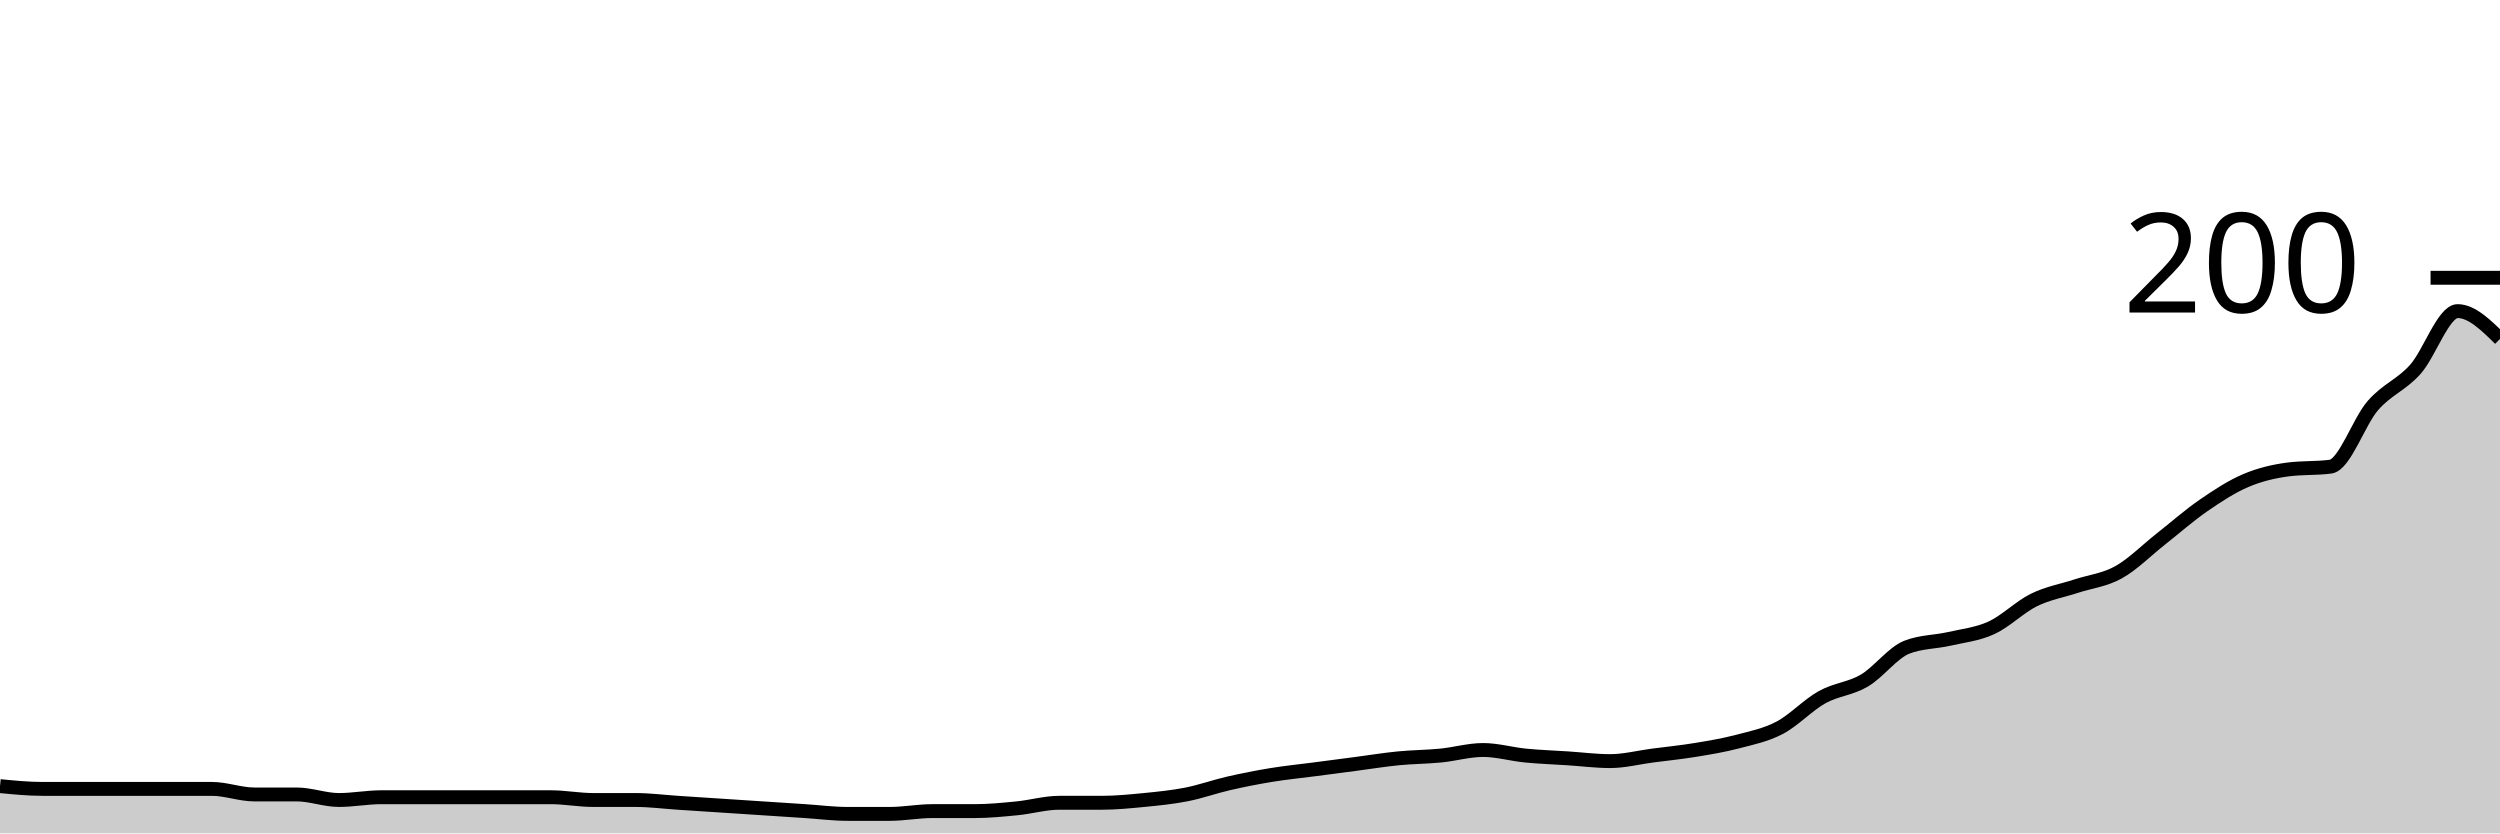
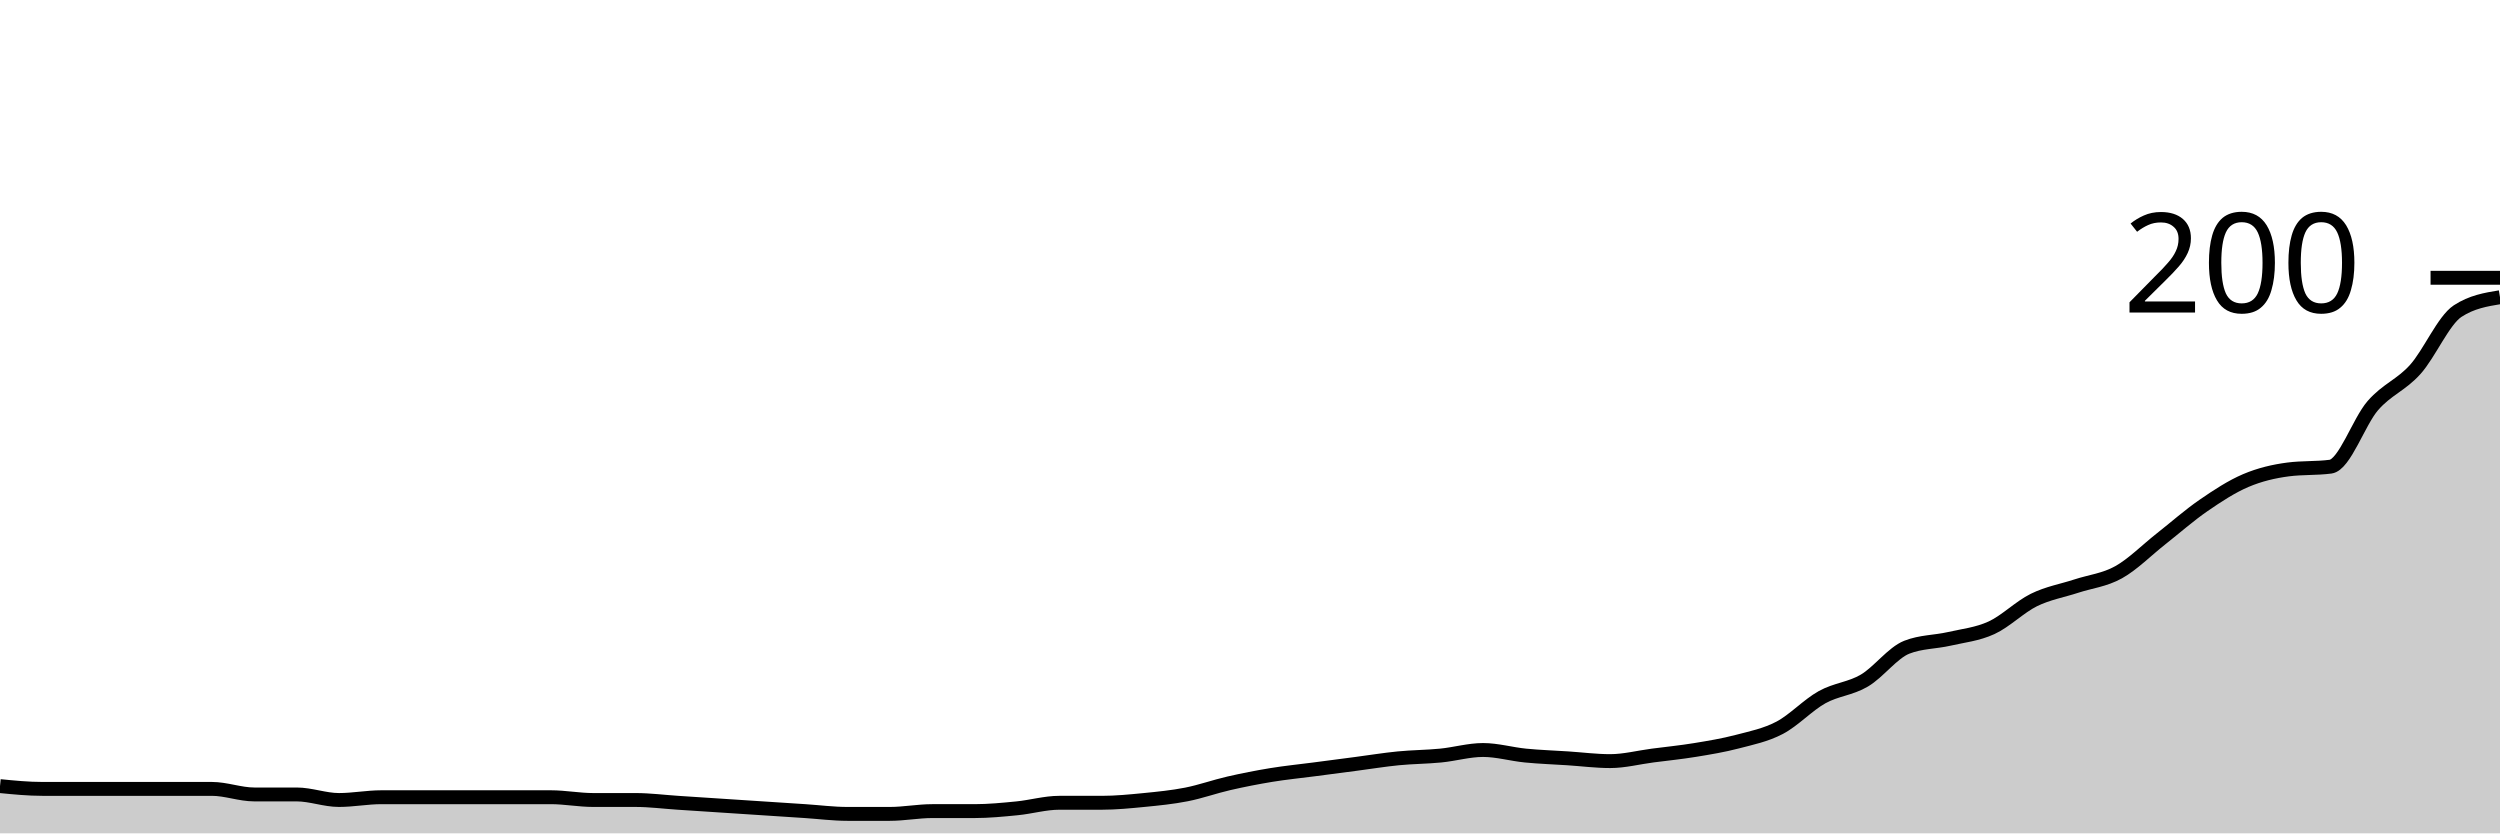
<svg xmlns="http://www.w3.org/2000/svg" viewBox="0 0 180 60">
  <g transform="translate(0,20)">
-     <path class="area" fill="rgba(0, 0, 0, 0.2)" d="M0,36.6C1.017,36.7,2.034,36.8,3.051,36.8C4.068,36.8,5.085,36.8,6.102,36.8C7.119,36.8,8.136,36.8,9.153,36.8C10.169,36.8,11.186,36.8,12.203,36.8C13.22,36.8,14.237,36.8,15.254,36.8C16.271,36.8,17.288,37.2,18.305,37.2C19.322,37.2,20.339,37.2,21.356,37.2C22.373,37.2,23.39,37.6,24.407,37.6C25.424,37.6,26.441,37.4,27.458,37.4C28.475,37.4,29.492,37.4,30.508,37.4C31.525,37.4,32.542,37.4,33.559,37.4C34.576,37.4,35.593,37.4,36.61,37.4C37.627,37.4,38.644,37.4,39.661,37.4C40.678,37.4,41.695,37.6,42.712,37.6C43.729,37.6,44.746,37.6,45.763,37.6C46.78,37.6,47.797,37.733,48.814,37.8C49.831,37.867,50.847,37.933,51.864,38C52.881,38.067,53.898,38.133,54.915,38.2C55.932,38.267,56.949,38.333,57.966,38.4C58.983,38.467,60,38.6,61.017,38.6C62.034,38.6,63.051,38.6,64.068,38.6C65.085,38.6,66.102,38.4,67.119,38.4C68.136,38.4,69.153,38.4,70.169,38.4C71.186,38.4,72.203,38.3,73.22,38.2C74.237,38.1,75.254,37.8,76.271,37.8C77.288,37.8,78.305,37.8,79.322,37.8C80.339,37.8,81.356,37.7,82.373,37.6C83.39,37.5,84.407,37.4,85.424,37.2C86.441,37,87.458,36.633,88.475,36.4C89.492,36.167,90.508,35.967,91.525,35.8C92.542,35.633,93.559,35.533,94.576,35.4C95.593,35.267,96.61,35.133,97.627,35C98.644,34.867,99.661,34.7,100.678,34.6C101.695,34.5,102.712,34.5,103.729,34.4C104.746,34.3,105.763,34,106.78,34C107.797,34,108.814,34.3,109.831,34.4C110.847,34.5,111.864,34.533,112.881,34.6C113.898,34.667,114.915,34.8,115.932,34.8C116.949,34.8,117.966,34.533,118.983,34.4C120,34.267,121.017,34.167,122.034,34C123.051,33.833,124.068,33.667,125.085,33.4C126.102,33.133,127.119,32.933,128.136,32.4C129.153,31.867,130.169,30.767,131.186,30.2C132.203,29.633,133.22,29.6,134.237,29C135.254,28.4,136.271,27,137.288,26.6C138.305,26.2,139.322,26.233,140.339,26C141.356,25.767,142.373,25.667,143.39,25.2C144.407,24.733,145.424,23.7,146.441,23.2C147.458,22.7,148.475,22.533,149.492,22.2C150.508,21.867,151.525,21.767,152.542,21.2C153.559,20.633,154.576,19.6,155.593,18.8C156.61,18,157.627,17.1,158.644,16.4C159.661,15.7,160.678,15.033,161.695,14.6C162.712,14.167,163.729,13.933,164.746,13.8C165.763,13.667,166.78,13.733,167.797,13.6C168.814,13.467,169.831,10.367,170.847,9.2C171.864,8.033,172.881,7.733,173.898,6.6C174.915,5.467,175.932,2.4,176.949,2.4C177.966,2.4,178.983,3.4,180,4.4L180,40C178.983,40,177.966,40,176.949,40C175.932,40,174.915,40,173.898,40C172.881,40,171.864,40,170.847,40C169.831,40,168.814,40,167.797,40C166.78,40,165.763,40,164.746,40C163.729,40,162.712,40,161.695,40C160.678,40,159.661,40,158.644,40C157.627,40,156.61,40,155.593,40C154.576,40,153.559,40,152.542,40C151.525,40,150.508,40,149.492,40C148.475,40,147.458,40,146.441,40C145.424,40,144.407,40,143.39,40C142.373,40,141.356,40,140.339,40C139.322,40,138.305,40,137.288,40C136.271,40,135.254,40,134.237,40C133.22,40,132.203,40,131.186,40C130.169,40,129.153,40,128.136,40C127.119,40,126.102,40,125.085,40C124.068,40,123.051,40,122.034,40C121.017,40,120,40,118.983,40C117.966,40,116.949,40,115.932,40C114.915,40,113.898,40,112.881,40C111.864,40,110.847,40,109.831,40C108.814,40,107.797,40,106.78,40C105.763,40,104.746,40,103.729,40C102.712,40,101.695,40,100.678,40C99.661,40,98.644,40,97.627,40C96.61,40,95.593,40,94.576,40C93.559,40,92.542,40,91.525,40C90.508,40,89.492,40,88.475,40C87.458,40,86.441,40,85.424,40C84.407,40,83.39,40,82.373,40C81.356,40,80.339,40,79.322,40C78.305,40,77.288,40,76.271,40C75.254,40,74.237,40,73.22,40C72.203,40,71.186,40,70.169,40C69.153,40,68.136,40,67.119,40C66.102,40,65.085,40,64.068,40C63.051,40,62.034,40,61.017,40C60,40,58.983,40,57.966,40C56.949,40,55.932,40,54.915,40C53.898,40,52.881,40,51.864,40C50.847,40,49.831,40,48.814,40C47.797,40,46.78,40,45.763,40C44.746,40,43.729,40,42.712,40C41.695,40,40.678,40,39.661,40C38.644,40,37.627,40,36.61,40C35.593,40,34.576,40,33.559,40C32.542,40,31.525,40,30.508,40C29.492,40,28.475,40,27.458,40C26.441,40,25.424,40,24.407,40C23.39,40,22.373,40,21.356,40C20.339,40,19.322,40,18.305,40C17.288,40,16.271,40,15.254,40C14.237,40,13.22,40,12.203,40C11.186,40,10.169,40,9.153,40C8.136,40,7.119,40,6.102,40C5.085,40,4.068,40,3.051,40C2.034,40,1.017,40,0,40Z" />
-     <path class="line" stroke="black" fill="none" d="M0,36.6C1.017,36.7,2.034,36.8,3.051,36.8C4.068,36.8,5.085,36.8,6.102,36.8C7.119,36.8,8.136,36.8,9.153,36.8C10.169,36.8,11.186,36.8,12.203,36.8C13.22,36.8,14.237,36.8,15.254,36.8C16.271,36.8,17.288,37.2,18.305,37.2C19.322,37.2,20.339,37.2,21.356,37.2C22.373,37.2,23.39,37.6,24.407,37.6C25.424,37.6,26.441,37.4,27.458,37.4C28.475,37.4,29.492,37.4,30.508,37.4C31.525,37.4,32.542,37.4,33.559,37.4C34.576,37.4,35.593,37.4,36.61,37.4C37.627,37.4,38.644,37.4,39.661,37.4C40.678,37.4,41.695,37.6,42.712,37.6C43.729,37.6,44.746,37.6,45.763,37.6C46.78,37.6,47.797,37.733,48.814,37.8C49.831,37.867,50.847,37.933,51.864,38C52.881,38.067,53.898,38.133,54.915,38.2C55.932,38.267,56.949,38.333,57.966,38.4C58.983,38.467,60,38.6,61.017,38.6C62.034,38.6,63.051,38.6,64.068,38.6C65.085,38.6,66.102,38.4,67.119,38.4C68.136,38.4,69.153,38.4,70.169,38.4C71.186,38.4,72.203,38.3,73.22,38.2C74.237,38.1,75.254,37.8,76.271,37.8C77.288,37.8,78.305,37.8,79.322,37.8C80.339,37.8,81.356,37.7,82.373,37.6C83.39,37.5,84.407,37.4,85.424,37.2C86.441,37,87.458,36.633,88.475,36.4C89.492,36.167,90.508,35.967,91.525,35.8C92.542,35.633,93.559,35.533,94.576,35.4C95.593,35.267,96.61,35.133,97.627,35C98.644,34.867,99.661,34.7,100.678,34.6C101.695,34.5,102.712,34.5,103.729,34.4C104.746,34.3,105.763,34,106.78,34C107.797,34,108.814,34.3,109.831,34.4C110.847,34.5,111.864,34.533,112.881,34.6C113.898,34.667,114.915,34.8,115.932,34.8C116.949,34.8,117.966,34.533,118.983,34.4C120,34.267,121.017,34.167,122.034,34C123.051,33.833,124.068,33.667,125.085,33.4C126.102,33.133,127.119,32.933,128.136,32.4C129.153,31.867,130.169,30.767,131.186,30.2C132.203,29.633,133.22,29.6,134.237,29C135.254,28.4,136.271,27,137.288,26.6C138.305,26.2,139.322,26.233,140.339,26C141.356,25.767,142.373,25.667,143.39,25.2C144.407,24.733,145.424,23.7,146.441,23.2C147.458,22.7,148.475,22.533,149.492,22.2C150.508,21.867,151.525,21.767,152.542,21.2C153.559,20.633,154.576,19.6,155.593,18.8C156.61,18,157.627,17.1,158.644,16.4C159.661,15.7,160.678,15.033,161.695,14.6C162.712,14.167,163.729,13.933,164.746,13.8C165.763,13.667,166.78,13.733,167.797,13.6C168.814,13.467,169.831,10.367,170.847,9.2C171.864,8.033,172.881,7.733,173.898,6.6C174.915,5.467,175.932,2.4,176.949,2.4C177.966,2.4,178.983,3.4,180,4.4" />
+     <path class="area" fill="rgba(0, 0, 0, 0.2)" d="M0,36.6C1.017,36.7,2.034,36.8,3.051,36.8C4.068,36.8,5.085,36.8,6.102,36.8C7.119,36.8,8.136,36.8,9.153,36.8C10.169,36.8,11.186,36.8,12.203,36.8C13.22,36.8,14.237,36.8,15.254,36.8C16.271,36.8,17.288,37.2,18.305,37.2C19.322,37.2,20.339,37.2,21.356,37.2C22.373,37.2,23.39,37.6,24.407,37.6C25.424,37.6,26.441,37.4,27.458,37.4C28.475,37.4,29.492,37.4,30.508,37.4C31.525,37.4,32.542,37.4,33.559,37.4C34.576,37.4,35.593,37.4,36.61,37.4C37.627,37.4,38.644,37.4,39.661,37.4C40.678,37.4,41.695,37.6,42.712,37.6C43.729,37.6,44.746,37.6,45.763,37.6C46.78,37.6,47.797,37.733,48.814,37.8C49.831,37.867,50.847,37.933,51.864,38C52.881,38.067,53.898,38.133,54.915,38.2C55.932,38.267,56.949,38.333,57.966,38.4C58.983,38.467,60,38.6,61.017,38.6C62.034,38.6,63.051,38.6,64.068,38.6C65.085,38.6,66.102,38.4,67.119,38.4C68.136,38.4,69.153,38.4,70.169,38.4C71.186,38.4,72.203,38.3,73.22,38.2C74.237,38.1,75.254,37.8,76.271,37.8C77.288,37.8,78.305,37.8,79.322,37.8C80.339,37.8,81.356,37.7,82.373,37.6C83.39,37.5,84.407,37.4,85.424,37.2C86.441,37,87.458,36.633,88.475,36.4C89.492,36.167,90.508,35.967,91.525,35.8C92.542,35.633,93.559,35.533,94.576,35.4C95.593,35.267,96.61,35.133,97.627,35C98.644,34.867,99.661,34.7,100.678,34.6C101.695,34.5,102.712,34.5,103.729,34.4C104.746,34.3,105.763,34,106.78,34C107.797,34,108.814,34.3,109.831,34.4C110.847,34.5,111.864,34.533,112.881,34.6C113.898,34.667,114.915,34.8,115.932,34.8C116.949,34.8,117.966,34.533,118.983,34.4C120,34.267,121.017,34.167,122.034,34C123.051,33.833,124.068,33.667,125.085,33.4C126.102,33.133,127.119,32.933,128.136,32.4C129.153,31.867,130.169,30.767,131.186,30.2C132.203,29.633,133.22,29.6,134.237,29C135.254,28.4,136.271,27,137.288,26.6C138.305,26.2,139.322,26.233,140.339,26C141.356,25.767,142.373,25.667,143.39,25.2C144.407,24.733,145.424,23.7,146.441,23.2C147.458,22.7,148.475,22.533,149.492,22.2C150.508,21.867,151.525,21.767,152.542,21.2C153.559,20.633,154.576,19.6,155.593,18.8C156.61,18,157.627,17.1,158.644,16.4C159.661,15.7,160.678,15.033,161.695,14.6C162.712,14.167,163.729,13.933,164.746,13.8C165.763,13.667,166.78,13.733,167.797,13.6C168.814,13.467,169.831,10.367,170.847,9.2C171.864,8.033,172.881,7.733,173.898,6.6C174.915,5.467,175.932,3.067,176.949,2.4C177.966,1.733,178.983,1.567,180,1.4L180,40C178.983,40,177.966,40,176.949,40C175.932,40,174.915,40,173.898,40C172.881,40,171.864,40,170.847,40C169.831,40,168.814,40,167.797,40C166.78,40,165.763,40,164.746,40C163.729,40,162.712,40,161.695,40C160.678,40,159.661,40,158.644,40C157.627,40,156.61,40,155.593,40C154.576,40,153.559,40,152.542,40C151.525,40,150.508,40,149.492,40C148.475,40,147.458,40,146.441,40C145.424,40,144.407,40,143.39,40C142.373,40,141.356,40,140.339,40C139.322,40,138.305,40,137.288,40C136.271,40,135.254,40,134.237,40C133.22,40,132.203,40,131.186,40C130.169,40,129.153,40,128.136,40C127.119,40,126.102,40,125.085,40C124.068,40,123.051,40,122.034,40C121.017,40,120,40,118.983,40C117.966,40,116.949,40,115.932,40C114.915,40,113.898,40,112.881,40C111.864,40,110.847,40,109.831,40C108.814,40,107.797,40,106.78,40C105.763,40,104.746,40,103.729,40C102.712,40,101.695,40,100.678,40C99.661,40,98.644,40,97.627,40C96.61,40,95.593,40,94.576,40C93.559,40,92.542,40,91.525,40C90.508,40,89.492,40,88.475,40C87.458,40,86.441,40,85.424,40C84.407,40,83.39,40,82.373,40C81.356,40,80.339,40,79.322,40C78.305,40,77.288,40,76.271,40C75.254,40,74.237,40,73.22,40C72.203,40,71.186,40,70.169,40C69.153,40,68.136,40,67.119,40C66.102,40,65.085,40,64.068,40C63.051,40,62.034,40,61.017,40C60,40,58.983,40,57.966,40C56.949,40,55.932,40,54.915,40C53.898,40,52.881,40,51.864,40C50.847,40,49.831,40,48.814,40C47.797,40,46.78,40,45.763,40C44.746,40,43.729,40,42.712,40C41.695,40,40.678,40,39.661,40C38.644,40,37.627,40,36.61,40C35.593,40,34.576,40,33.559,40C32.542,40,31.525,40,30.508,40C29.492,40,28.475,40,27.458,40C26.441,40,25.424,40,24.407,40C23.39,40,22.373,40,21.356,40C20.339,40,19.322,40,18.305,40C17.288,40,16.271,40,15.254,40C14.237,40,13.22,40,12.203,40C11.186,40,10.169,40,9.153,40C8.136,40,7.119,40,6.102,40C5.085,40,4.068,40,3.051,40C2.034,40,1.017,40,0,40Z" />
+     <path class="line" stroke="black" fill="none" d="M0,36.6C1.017,36.7,2.034,36.8,3.051,36.8C4.068,36.8,5.085,36.8,6.102,36.8C7.119,36.8,8.136,36.8,9.153,36.8C10.169,36.8,11.186,36.8,12.203,36.8C13.22,36.8,14.237,36.8,15.254,36.8C16.271,36.8,17.288,37.2,18.305,37.2C19.322,37.2,20.339,37.2,21.356,37.2C22.373,37.2,23.39,37.6,24.407,37.6C25.424,37.6,26.441,37.4,27.458,37.4C28.475,37.4,29.492,37.4,30.508,37.4C31.525,37.4,32.542,37.4,33.559,37.4C34.576,37.4,35.593,37.4,36.61,37.4C37.627,37.4,38.644,37.4,39.661,37.4C40.678,37.4,41.695,37.6,42.712,37.6C43.729,37.6,44.746,37.6,45.763,37.6C46.78,37.6,47.797,37.733,48.814,37.8C49.831,37.867,50.847,37.933,51.864,38C52.881,38.067,53.898,38.133,54.915,38.2C55.932,38.267,56.949,38.333,57.966,38.4C58.983,38.467,60,38.6,61.017,38.6C62.034,38.6,63.051,38.6,64.068,38.6C65.085,38.6,66.102,38.4,67.119,38.4C68.136,38.4,69.153,38.4,70.169,38.4C71.186,38.4,72.203,38.3,73.22,38.2C74.237,38.1,75.254,37.8,76.271,37.8C77.288,37.8,78.305,37.8,79.322,37.8C80.339,37.8,81.356,37.7,82.373,37.6C83.39,37.5,84.407,37.4,85.424,37.2C86.441,37,87.458,36.633,88.475,36.4C89.492,36.167,90.508,35.967,91.525,35.8C92.542,35.633,93.559,35.533,94.576,35.4C95.593,35.267,96.61,35.133,97.627,35C98.644,34.867,99.661,34.7,100.678,34.6C101.695,34.5,102.712,34.5,103.729,34.4C104.746,34.3,105.763,34,106.78,34C107.797,34,108.814,34.3,109.831,34.4C110.847,34.5,111.864,34.533,112.881,34.6C113.898,34.667,114.915,34.8,115.932,34.8C116.949,34.8,117.966,34.533,118.983,34.4C120,34.267,121.017,34.167,122.034,34C123.051,33.833,124.068,33.667,125.085,33.4C126.102,33.133,127.119,32.933,128.136,32.4C129.153,31.867,130.169,30.767,131.186,30.2C132.203,29.633,133.22,29.6,134.237,29C135.254,28.4,136.271,27,137.288,26.6C138.305,26.2,139.322,26.233,140.339,26C141.356,25.767,142.373,25.667,143.39,25.2C144.407,24.733,145.424,23.7,146.441,23.2C147.458,22.7,148.475,22.533,149.492,22.2C150.508,21.867,151.525,21.767,152.542,21.2C153.559,20.633,154.576,19.6,155.593,18.8C156.61,18,157.627,17.1,158.644,16.4C159.661,15.7,160.678,15.033,161.695,14.6C162.712,14.167,163.729,13.933,164.746,13.8C165.763,13.667,166.78,13.733,167.797,13.6C168.814,13.467,169.831,10.367,170.847,9.2C171.864,8.033,172.881,7.733,173.898,6.6C174.915,5.467,175.932,3.067,176.949,2.4C177.966,1.733,178.983,1.567,180,1.4" />
    <path class="axis-ceiling" stroke-width="1" stroke="black" fill="none" d="M175,0L180,0" />
    <text class="axis-ceiling-label" font-family="sans-serif" text-anchor="end" font-size="10px" x="170" y="2.5">200</text>
  </g>
</svg>
